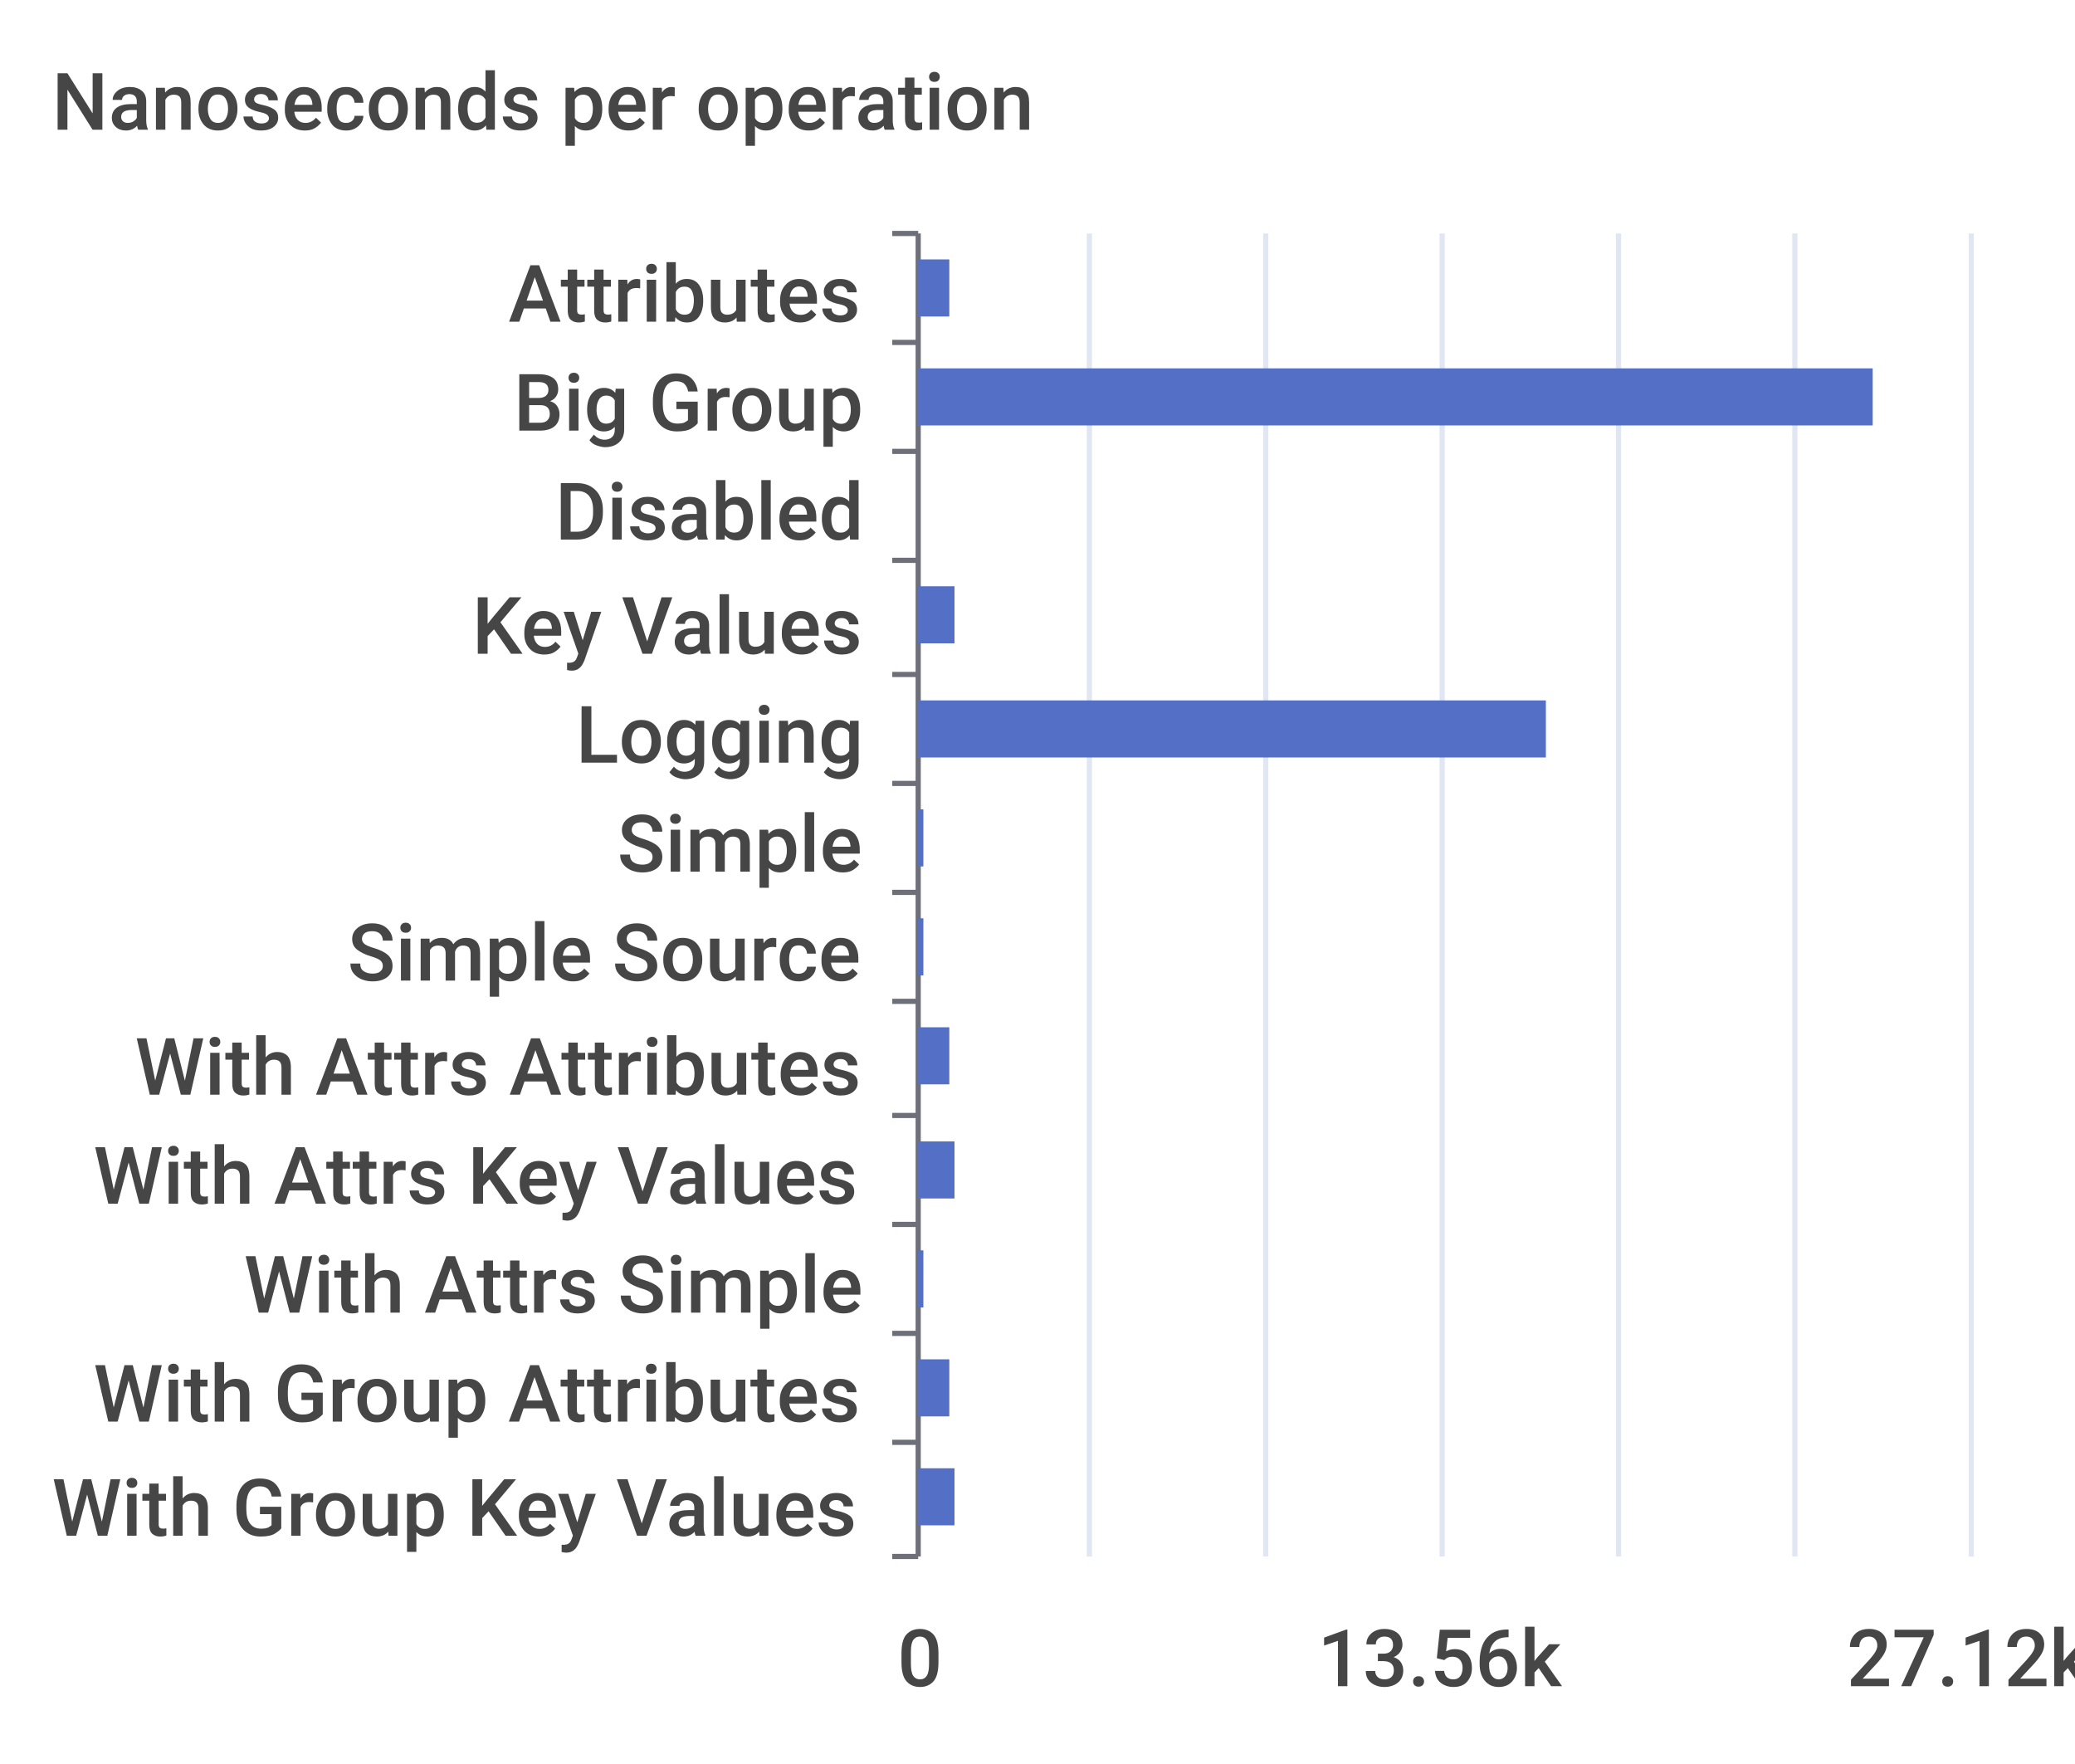
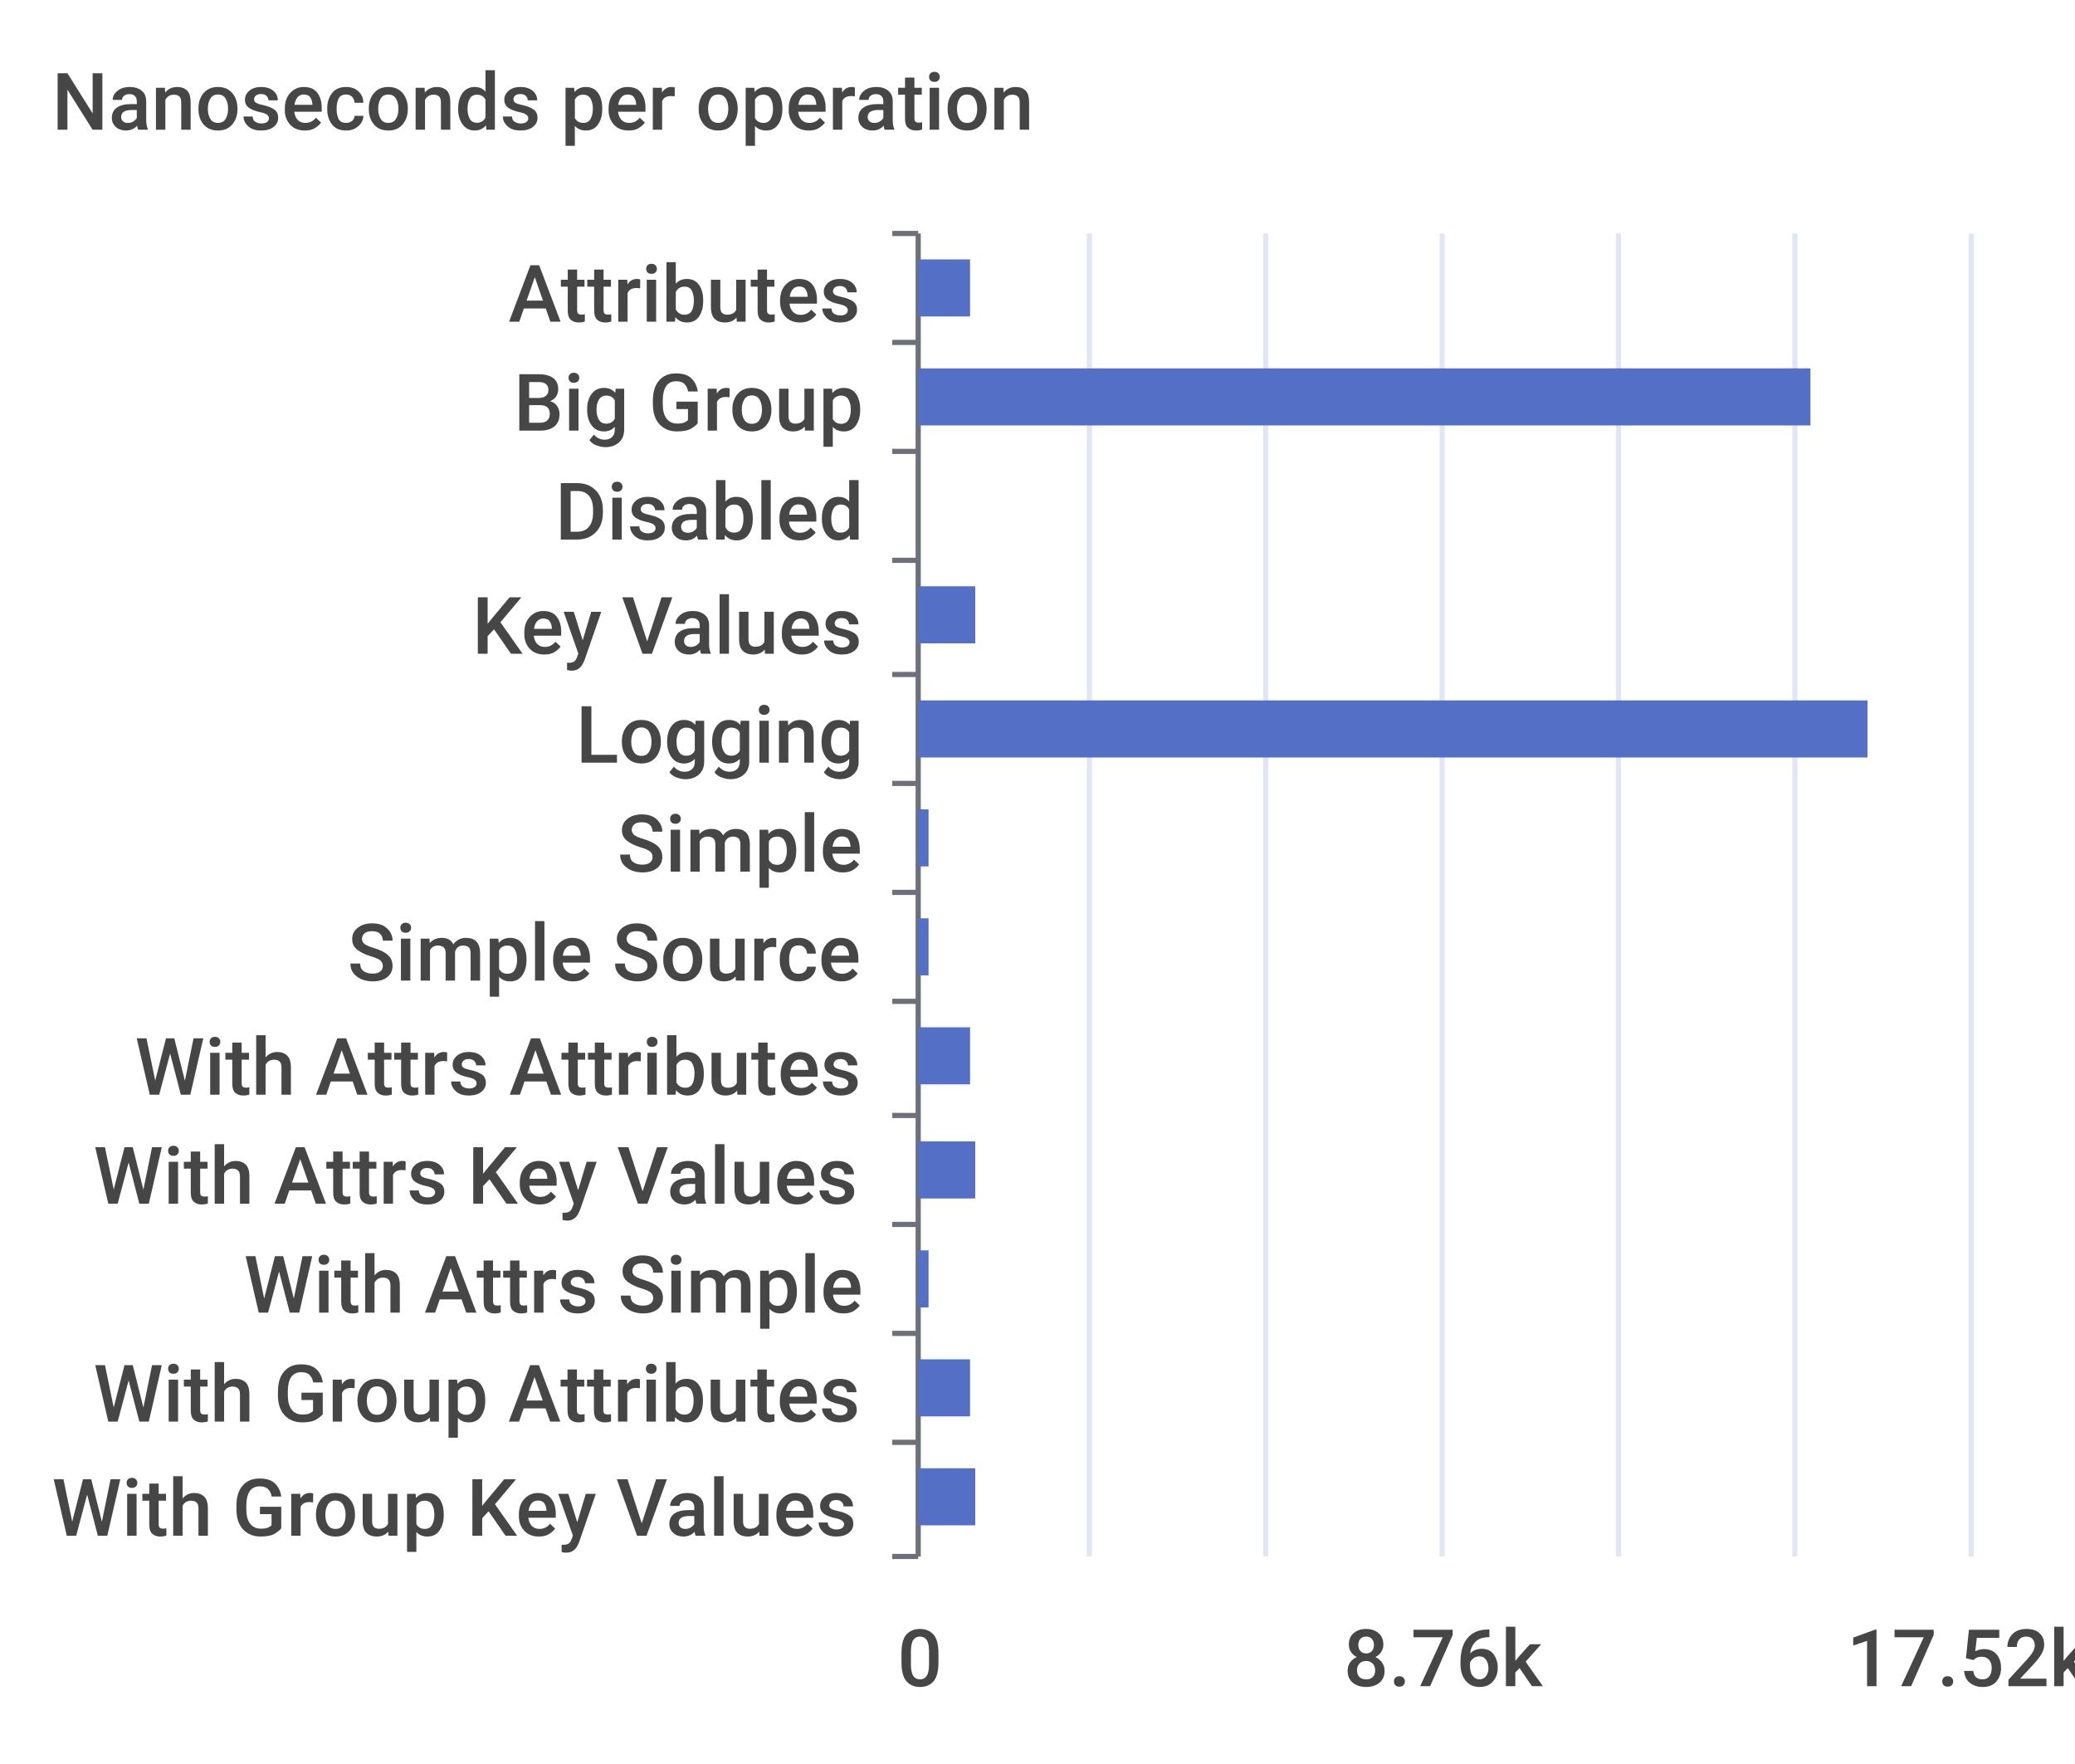
<svg xmlns="http://www.w3.org/2000/svg" width="400" height="340">\n<path d="M 0 0 L 400 0 L 400 340 L 0 340 L 0 0" style="stroke-width:0;stroke:none;fill:rgba(255,255,255,1.0)" />
  <text x="10" y="25" style="stroke-width:0;stroke:none;fill:rgba(70,70,70,1.0);font-size:15.3px;font-family:'Roboto Medium',sans-serif">Nanoseconds per operation</text>
  <path d="M 172 45 L 177 45" style="stroke-width:1;stroke:rgba(110,112,121,1.0);fill:none" />
  <path d="M 172 66 L 177 66" style="stroke-width:1;stroke:rgba(110,112,121,1.0);fill:none" />
  <path d="M 172 87 L 177 87" style="stroke-width:1;stroke:rgba(110,112,121,1.0);fill:none" />
  <path d="M 172 108 L 177 108" style="stroke-width:1;stroke:rgba(110,112,121,1.0);fill:none" />
  <path d="M 172 130 L 177 130" style="stroke-width:1;stroke:rgba(110,112,121,1.0);fill:none" />
  <path d="M 172 151 L 177 151" style="stroke-width:1;stroke:rgba(110,112,121,1.0);fill:none" />
  <path d="M 172 172 L 177 172" style="stroke-width:1;stroke:rgba(110,112,121,1.0);fill:none" />
  <path d="M 172 193 L 177 193" style="stroke-width:1;stroke:rgba(110,112,121,1.0);fill:none" />
  <path d="M 172 215 L 177 215" style="stroke-width:1;stroke:rgba(110,112,121,1.0);fill:none" />
  <path d="M 172 236 L 177 236" style="stroke-width:1;stroke:rgba(110,112,121,1.0);fill:none" />
  <path d="M 172 257 L 177 257" style="stroke-width:1;stroke:rgba(110,112,121,1.0);fill:none" />
  <path d="M 172 278 L 177 278" style="stroke-width:1;stroke:rgba(110,112,121,1.0);fill:none" />
  <path d="M 172 300 L 177 300" style="stroke-width:1;stroke:rgba(110,112,121,1.0);fill:none" />
  <path d="M 177 45 L 177 300" style="stroke-width:1;stroke:rgba(110,112,121,1.0);fill:none" />
  <text x="98" y="62" style="stroke-width:0;stroke:none;fill:rgba(70,70,70,1.0);font-size:15.3px;font-family:'Roboto Medium',sans-serif">Attributes</text>
  <text x="99" y="83" style="stroke-width:0;stroke:none;fill:rgba(70,70,70,1.0);font-size:15.3px;font-family:'Roboto Medium',sans-serif">Big Group</text>
  <text x="107" y="104" style="stroke-width:0;stroke:none;fill:rgba(70,70,70,1.0);font-size:15.3px;font-family:'Roboto Medium',sans-serif">Disabled</text>
  <text x="91" y="126" style="stroke-width:0;stroke:none;fill:rgba(70,70,70,1.0);font-size:15.3px;font-family:'Roboto Medium',sans-serif">Key Values</text>
  <text x="111" y="147" style="stroke-width:0;stroke:none;fill:rgba(70,70,70,1.0);font-size:15.3px;font-family:'Roboto Medium',sans-serif">Logging</text>
  <text x="119" y="168" style="stroke-width:0;stroke:none;fill:rgba(70,70,70,1.0);font-size:15.3px;font-family:'Roboto Medium',sans-serif">Simple</text>
  <text x="67" y="189" style="stroke-width:0;stroke:none;fill:rgba(70,70,70,1.0);font-size:15.3px;font-family:'Roboto Medium',sans-serif">Simple Source</text>
  <text x="26" y="211" style="stroke-width:0;stroke:none;fill:rgba(70,70,70,1.0);font-size:15.3px;font-family:'Roboto Medium',sans-serif">With Attrs Attributes</text>
  <text x="18" y="232" style="stroke-width:0;stroke:none;fill:rgba(70,70,70,1.0);font-size:15.3px;font-family:'Roboto Medium',sans-serif">With Attrs Key Values</text>
  <text x="47" y="253" style="stroke-width:0;stroke:none;fill:rgba(70,70,70,1.0);font-size:15.3px;font-family:'Roboto Medium',sans-serif">With Attrs Simple</text>
  <text x="18" y="274" style="stroke-width:0;stroke:none;fill:rgba(70,70,70,1.0);font-size:15.3px;font-family:'Roboto Medium',sans-serif">With Group Attributes</text>
  <text x="10" y="296" style="stroke-width:0;stroke:none;fill:rgba(70,70,70,1.0);font-size:15.3px;font-family:'Roboto Medium',sans-serif">With Group Key Values</text>
  <text x="173" y="325" style="stroke-width:0;stroke:none;fill:rgba(70,70,70,1.0);font-size:15.3px;font-family:'Roboto Medium',sans-serif">0</text>
-   <text x="254" y="325" style="stroke-width:0;stroke:none;fill:rgba(70,70,70,1.0);font-size:15.3px;font-family:'Roboto Medium',sans-serif">13.56k</text>
-   <text x="356" y="325" style="stroke-width:0;stroke:none;fill:rgba(70,70,70,1.0);font-size:15.3px;font-family:'Roboto Medium',sans-serif">27.12k</text>
+   <text x="259" y="325" style="stroke-width:0;stroke:none;fill:rgba(70,70,70,1.0);font-size:15.3px;font-family:'Roboto Medium',sans-serif">8.76k</text>
+   <text x="356" y="325" style="stroke-width:0;stroke:none;fill:rgba(70,70,70,1.0);font-size:15.3px;font-family:'Roboto Medium',sans-serif">17.52k</text>
  <path d="M 210 45 L 210 300" style="stroke-width:1;stroke:rgba(224,230,242,1.0);fill:none" />
  <path d="M 244 45 L 244 300" style="stroke-width:1;stroke:rgba(224,230,242,1.0);fill:none" />
  <path d="M 278 45 L 278 300" style="stroke-width:1;stroke:rgba(224,230,242,1.0);fill:none" />
  <path d="M 312 45 L 312 300" style="stroke-width:1;stroke:rgba(224,230,242,1.0);fill:none" />
  <path d="M 346 45 L 346 300" style="stroke-width:1;stroke:rgba(224,230,242,1.0);fill:none" />
  <path d="M 380 45 L 380 300" style="stroke-width:1;stroke:rgba(224,230,242,1.0);fill:none" />
-   <path d="M 177 283 L 184 283 L 184 294 L 177 294 L 177 283" style="stroke-width:0;stroke:none;fill:rgba(84,112,198,1.0)" />
-   <path d="M 177 262 L 183 262 L 183 273 L 177 273 L 177 262" style="stroke-width:0;stroke:none;fill:rgba(84,112,198,1.0)" />
-   <path d="M 177 241 L 178 241 L 178 252 L 177 252 L 177 241" style="stroke-width:0;stroke:none;fill:rgba(84,112,198,1.0)" />
-   <path d="M 177 220 L 184 220 L 184 231 L 177 231 L 177 220" style="stroke-width:0;stroke:none;fill:rgba(84,112,198,1.0)" />
-   <path d="M 177 198 L 183 198 L 183 209 L 177 209 L 177 198" style="stroke-width:0;stroke:none;fill:rgba(84,112,198,1.0)" />
-   <path d="M 177 177 L 178 177 L 178 188 L 177 188 L 177 177" style="stroke-width:0;stroke:none;fill:rgba(84,112,198,1.0)" />
-   <path d="M 177 156 L 178 156 L 178 167 L 177 167 L 177 156" style="stroke-width:0;stroke:none;fill:rgba(84,112,198,1.0)" />
-   <path d="M 177 135 L 298 135 L 298 146 L 177 146 L 177 135" style="stroke-width:0;stroke:none;fill:rgba(84,112,198,1.0)" />
-   <path d="M 177 113 L 184 113 L 184 124 L 177 124 L 177 113" style="stroke-width:0;stroke:none;fill:rgba(84,112,198,1.0)" />
+   <path d="M 177 283 L 188 283 L 188 294 L 177 294 L 177 283" style="stroke-width:0;stroke:none;fill:rgba(84,112,198,1.0)" />
+   <path d="M 177 262 L 187 262 L 187 273 L 177 273 L 177 262" style="stroke-width:0;stroke:none;fill:rgba(84,112,198,1.0)" />
+   <path d="M 177 241 L 179 241 L 179 252 L 177 252 L 177 241" style="stroke-width:0;stroke:none;fill:rgba(84,112,198,1.0)" />
+   <path d="M 177 220 L 188 220 L 188 231 L 177 231 L 177 220" style="stroke-width:0;stroke:none;fill:rgba(84,112,198,1.0)" />
+   <path d="M 177 198 L 187 198 L 187 209 L 177 209 L 177 198" style="stroke-width:0;stroke:none;fill:rgba(84,112,198,1.0)" />
+   <path d="M 177 177 L 179 177 L 179 188 L 177 188 L 177 177" style="stroke-width:0;stroke:none;fill:rgba(84,112,198,1.0)" />
+   <path d="M 177 156 L 179 156 L 179 167 L 177 167 L 177 156" style="stroke-width:0;stroke:none;fill:rgba(84,112,198,1.0)" />
+   <path d="M 177 135 L 360 135 L 360 146 L 177 146 L 177 135" style="stroke-width:0;stroke:none;fill:rgba(84,112,198,1.0)" />
+   <path d="M 177 113 L 188 113 L 188 124 L 177 124 L 177 113" style="stroke-width:0;stroke:none;fill:rgba(84,112,198,1.0)" />
  <path d="M 177 92 L 177 92 L 177 103 L 177 103 L 177 92" style="stroke-width:0;stroke:none;fill:rgba(84,112,198,1.0)" />
-   <path d="M 177 71 L 361 71 L 361 82 L 177 82 L 177 71" style="stroke-width:0;stroke:none;fill:rgba(84,112,198,1.0)" />
-   <path d="M 177 50 L 183 50 L 183 61 L 177 61 L 177 50" style="stroke-width:0;stroke:none;fill:rgba(84,112,198,1.0)" />
+   <path d="M 177 71 L 349 71 L 349 82 L 177 82 L 177 71" style="stroke-width:0;stroke:none;fill:rgba(84,112,198,1.0)" />
+   <path d="M 177 50 L 187 50 L 187 61 L 177 61 L 177 50" style="stroke-width:0;stroke:none;fill:rgba(84,112,198,1.0)" />
</svg>
